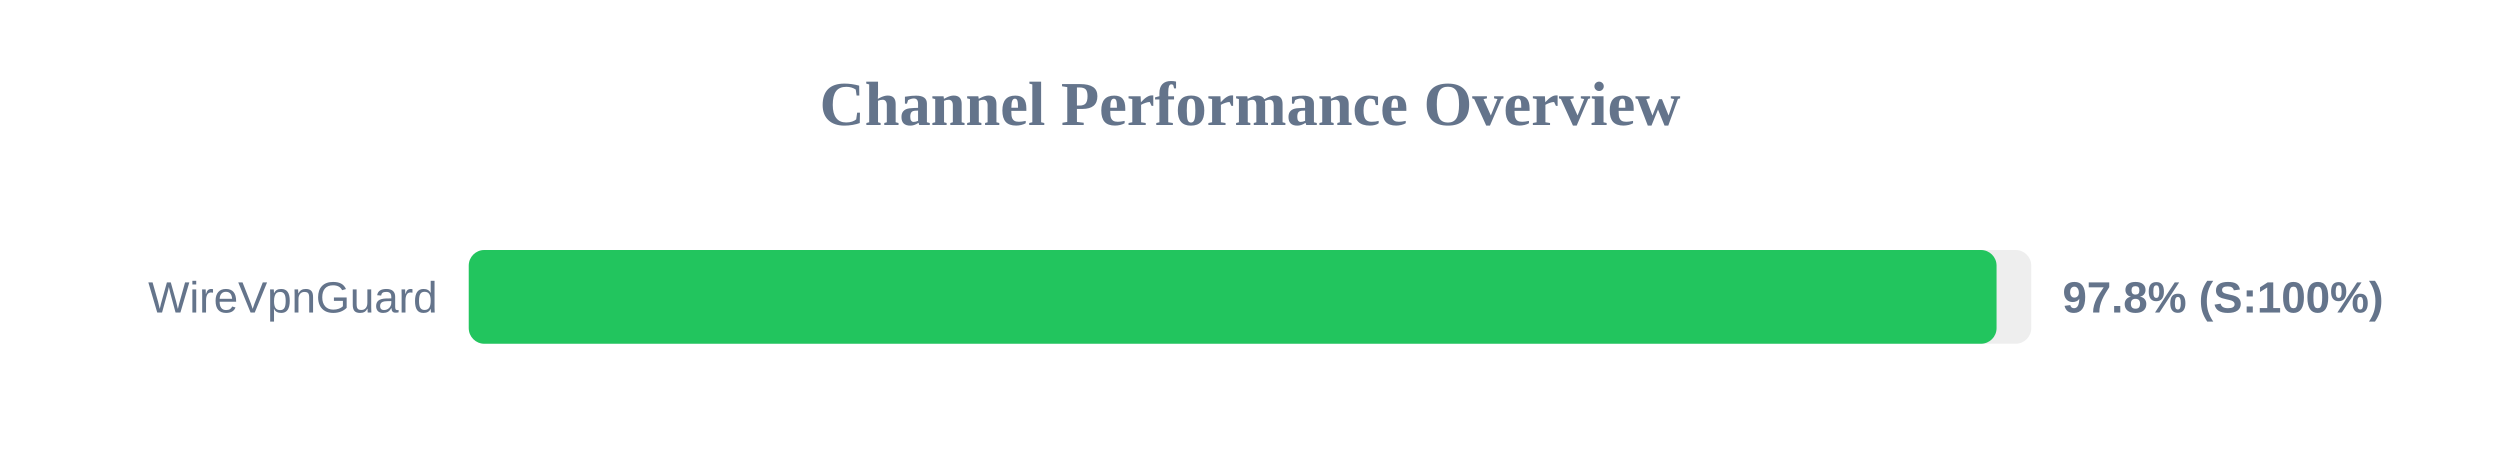
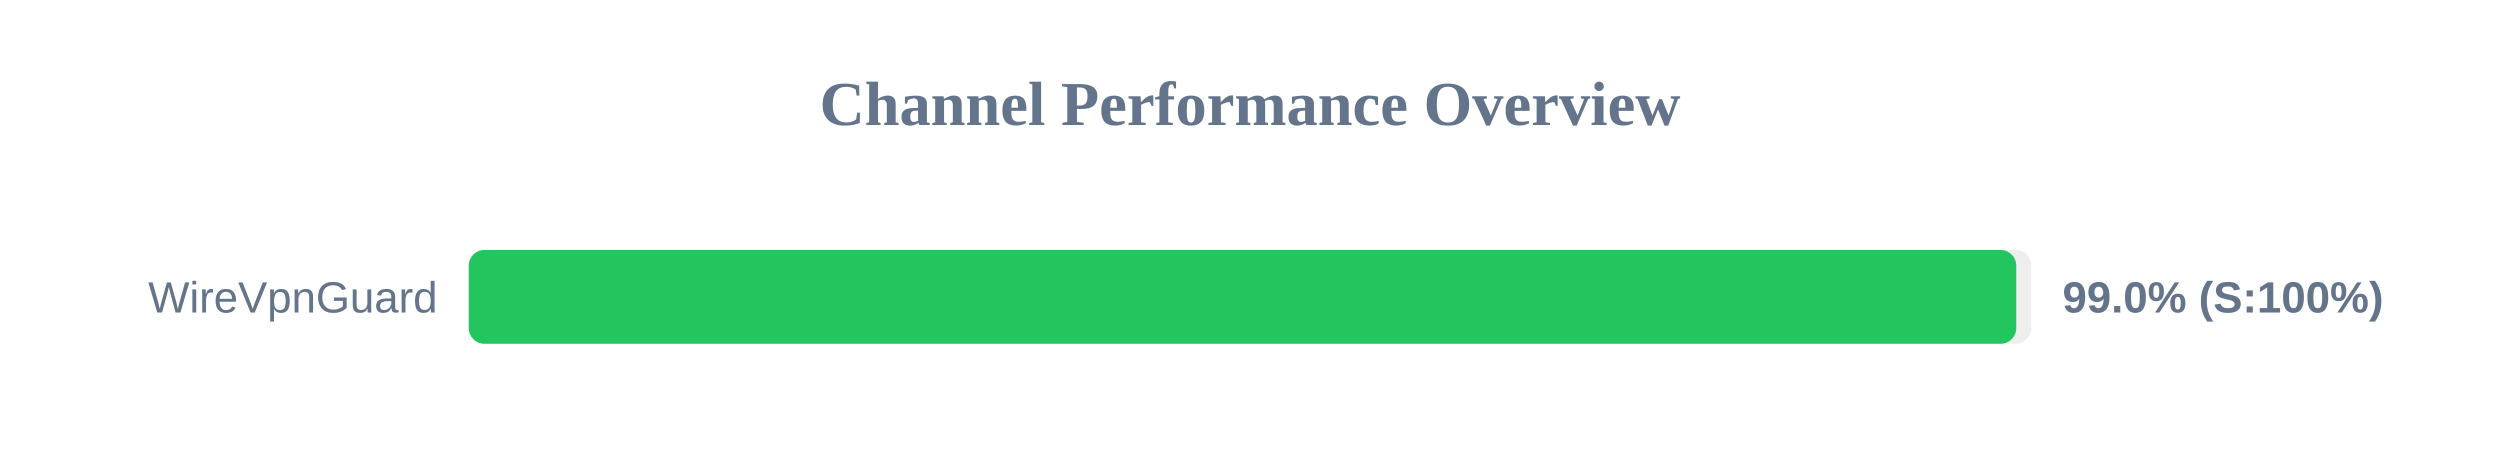
<svg xmlns="http://www.w3.org/2000/svg" width="800" height="150" version="1.1">
  <style>
        .row { font: 14px Arial; fill: #64748b; }
        .score { font: bold 14px Arial; fill: #64748b; }
    </style>
  <text x="400" y="40" text-anchor="middle" font-size="20px" font-weight="bold" fill="#64748b">Channel Performance Overview</text>
  <rect x="150" y="80" width="500" height="30" fill="#eee" rx="5" />
-   <rect x="150" y="80" width="488.9" height="30" fill="#22c55e" rx="5" />
+   <rect x="150" y="80" width="495.2" height="30" fill="#22c55e" rx="5" />
  <text x="140" y="100" text-anchor="end" class="row">WireVpnGuard</text>
-   <text x="660" y="100" text-anchor="start" class="score">97.8% (S:100%)</text>
+   <text x="660" y="100" text-anchor="start" class="score">99.0% (S:100%)</text>
</svg>
